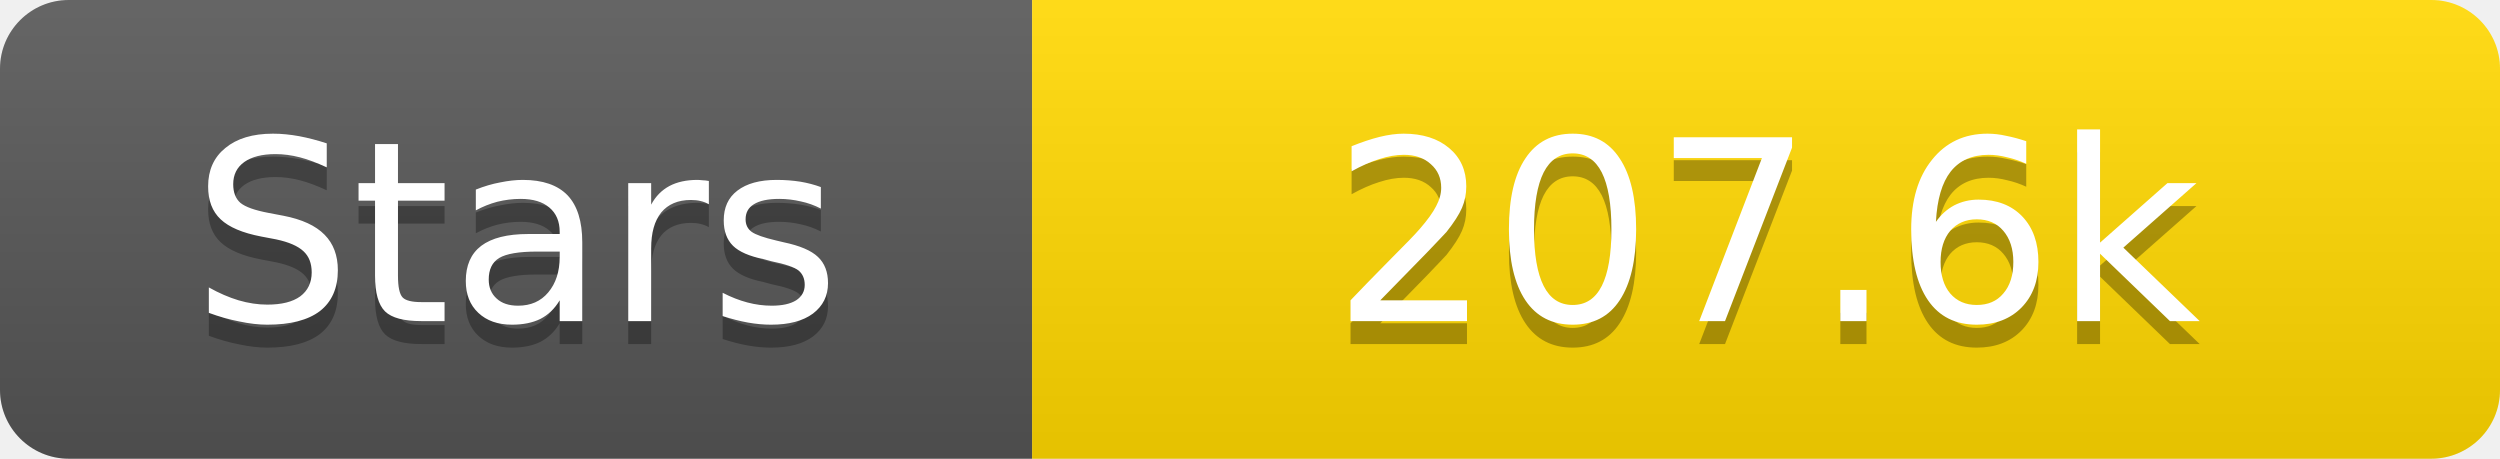
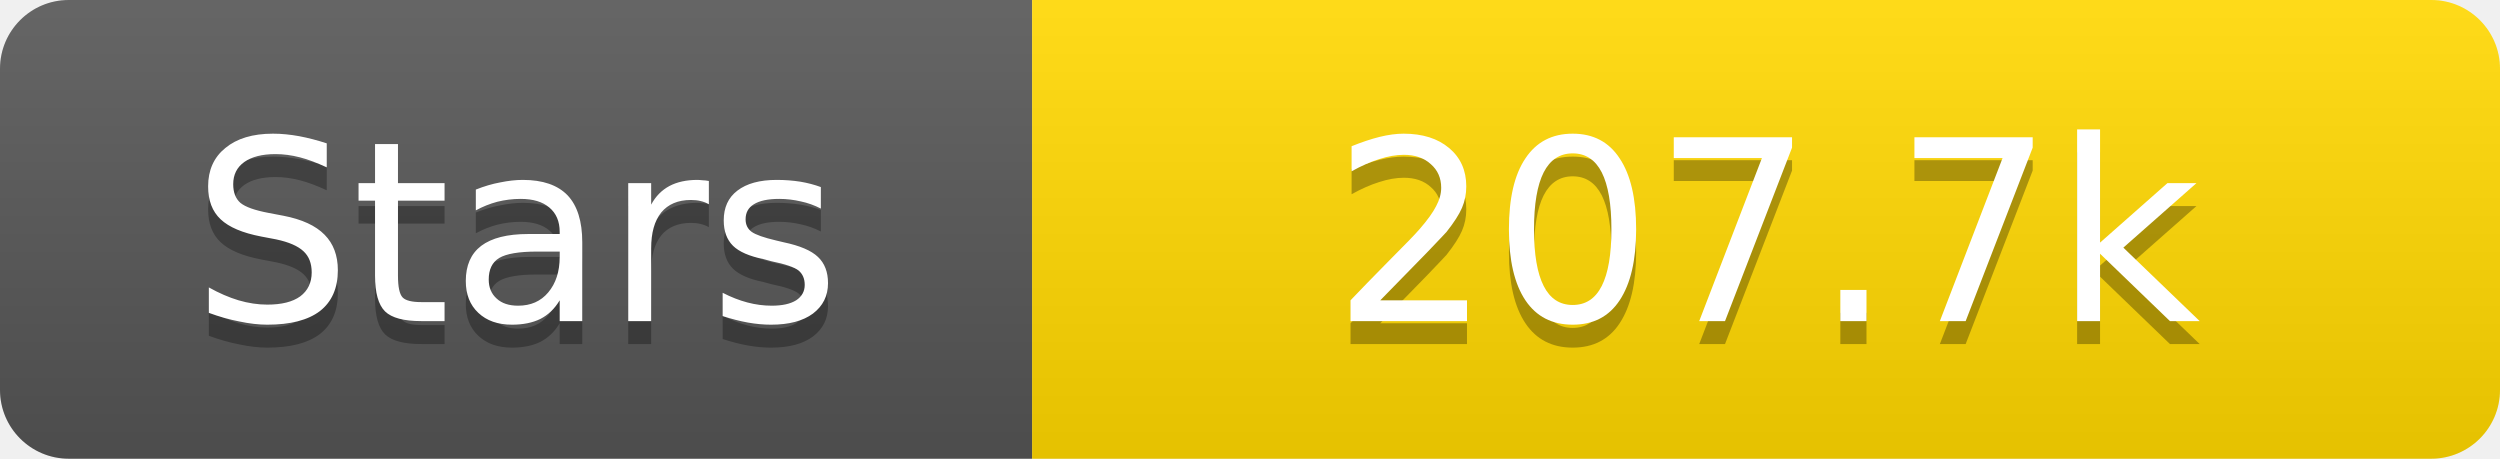
<svg xmlns="http://www.w3.org/2000/svg" width="109" height="20">
  <linearGradient id="s" x2="0" y2="100%">
    <stop offset="0" stop-color="#fff" stop-opacity=".1" />
    <stop offset="1" stop-opacity=".1" />
  </linearGradient>
  <clipPath id="r">
    <rect width="109" height="20" rx="3" fill="#fff" />
  </clipPath>
  <g clip-path="url(#r)">
    <rect width="45" height="20" fill="#555" />
    <rect x="45" width="64" height="20" fill="#ffd700" />
    <rect width="109" height="20" fill="url(#s)" />
  </g>
  <g fill="#fff" text-anchor="middle" font-family="Verdana,Geneva,DejaVu Sans,sans-serif" text-rendering="geometricPrecision" font-size="11">
    <text x="22.5" y="15" fill="#010101" fill-opacity=".3">Stars</text>
    <text x="22.5" y="14">Stars</text>
-     <text x="77.0" y="15" fill="#010101" fill-opacity=".3">207.6k</text>
-     <text x="77.0" y="14">207.6k</text>
+     <text x="77.0" y="15" fill="#010101" fill-opacity=".3">207.7k</text>
+     <text x="77.0" y="14">207.7k</text>
  </g>
</svg>
